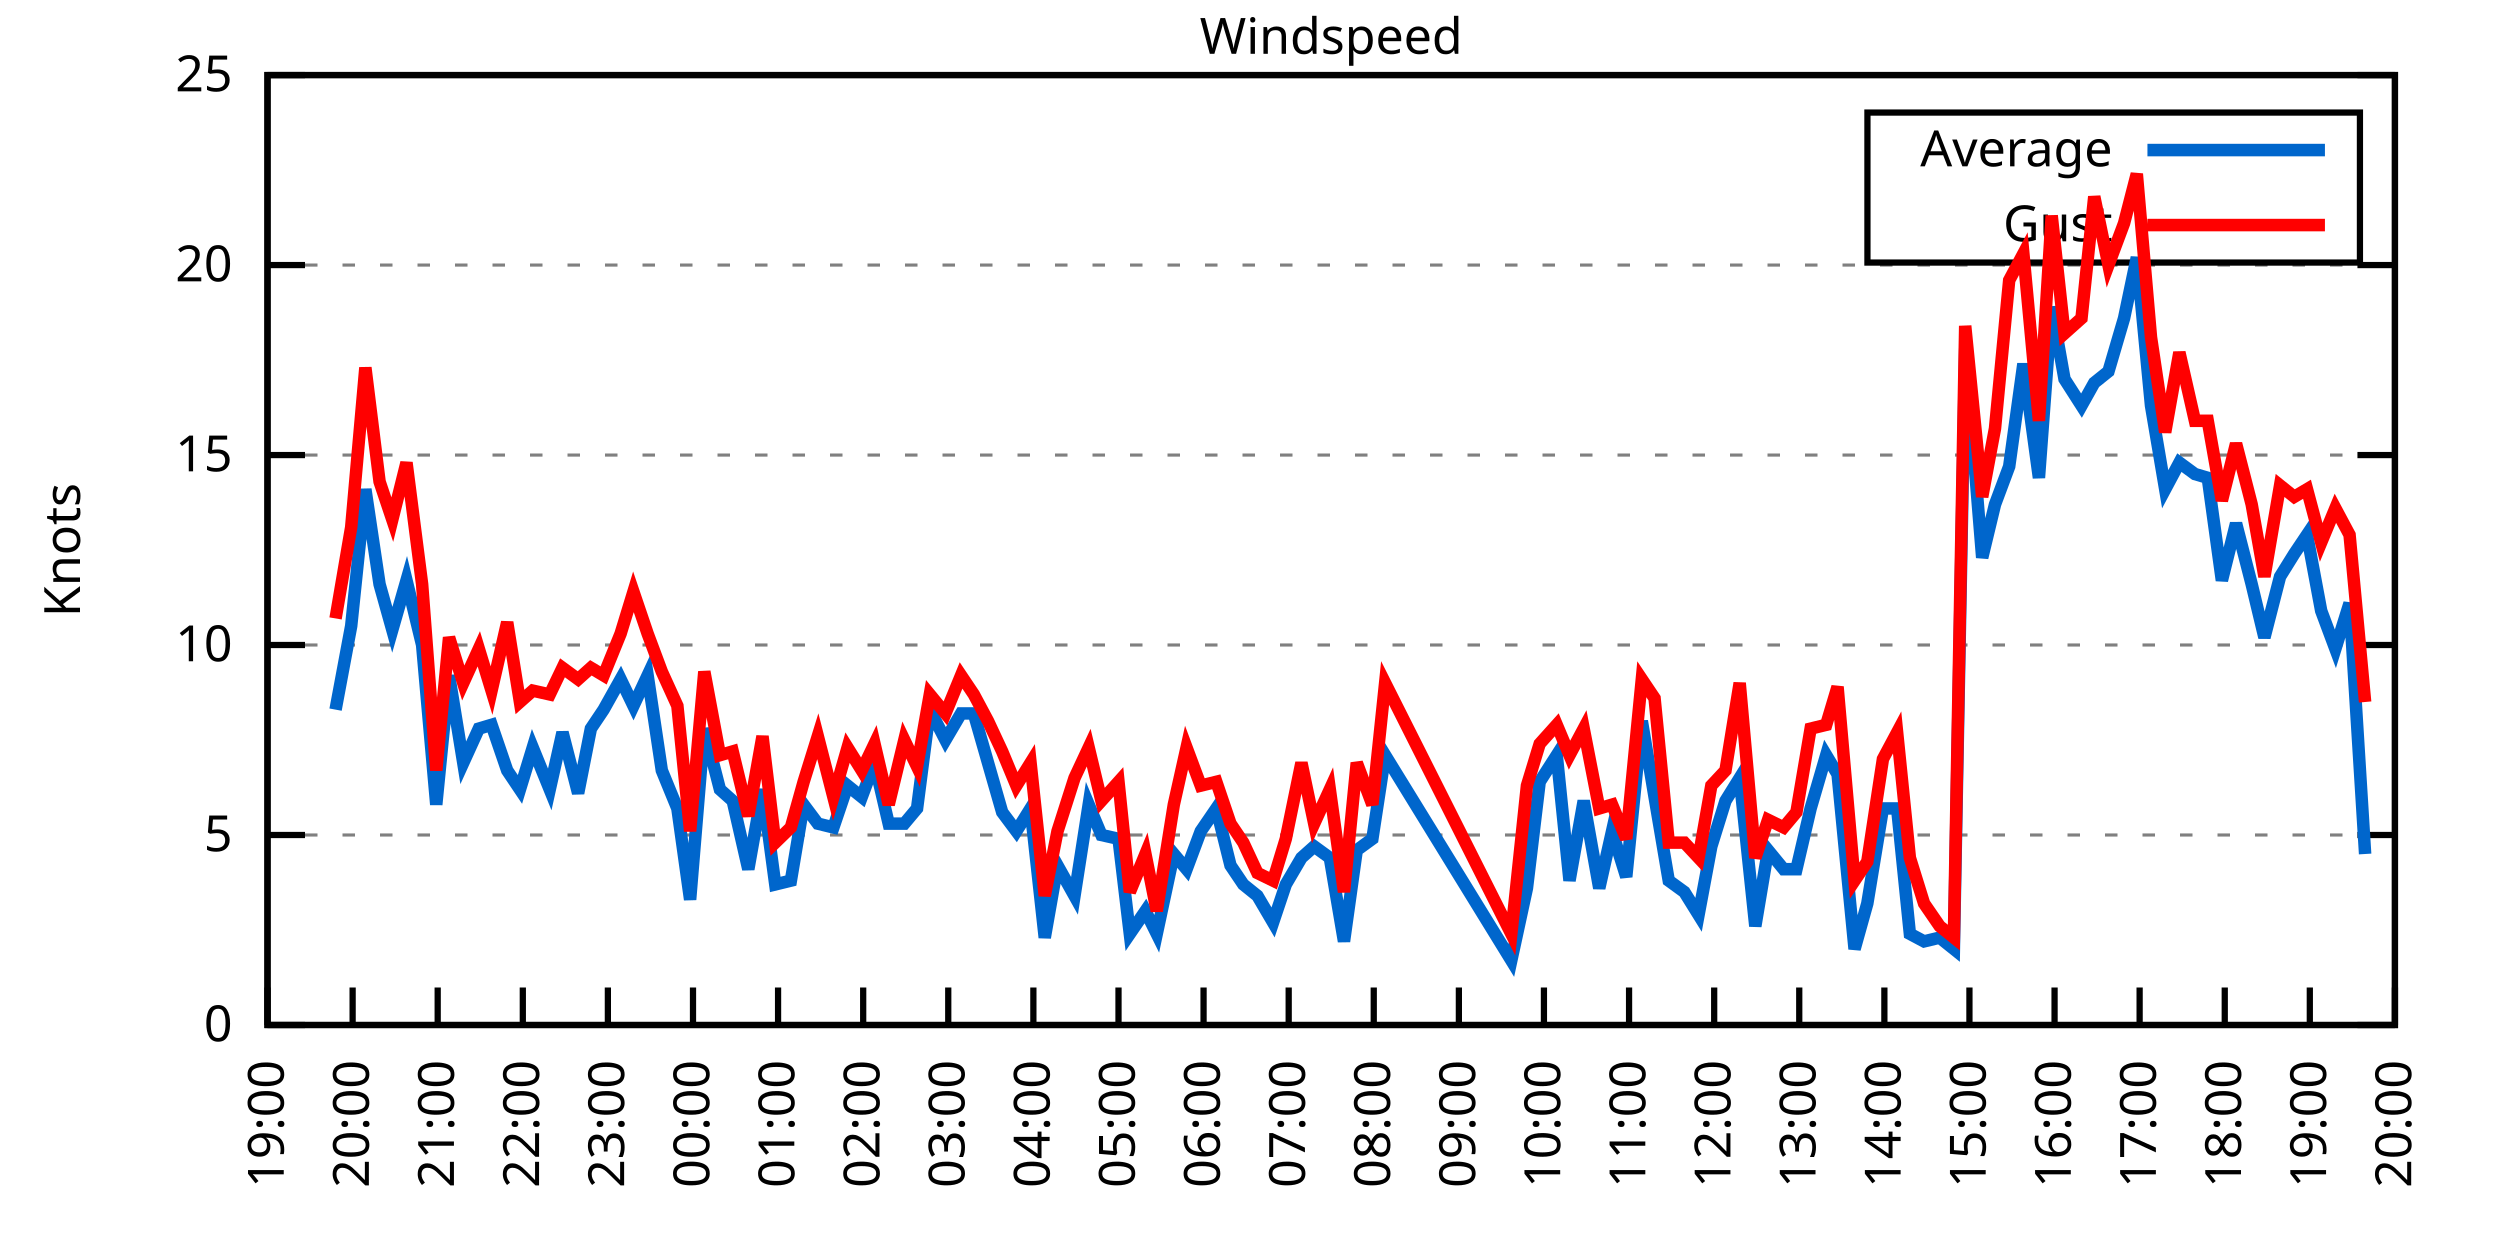
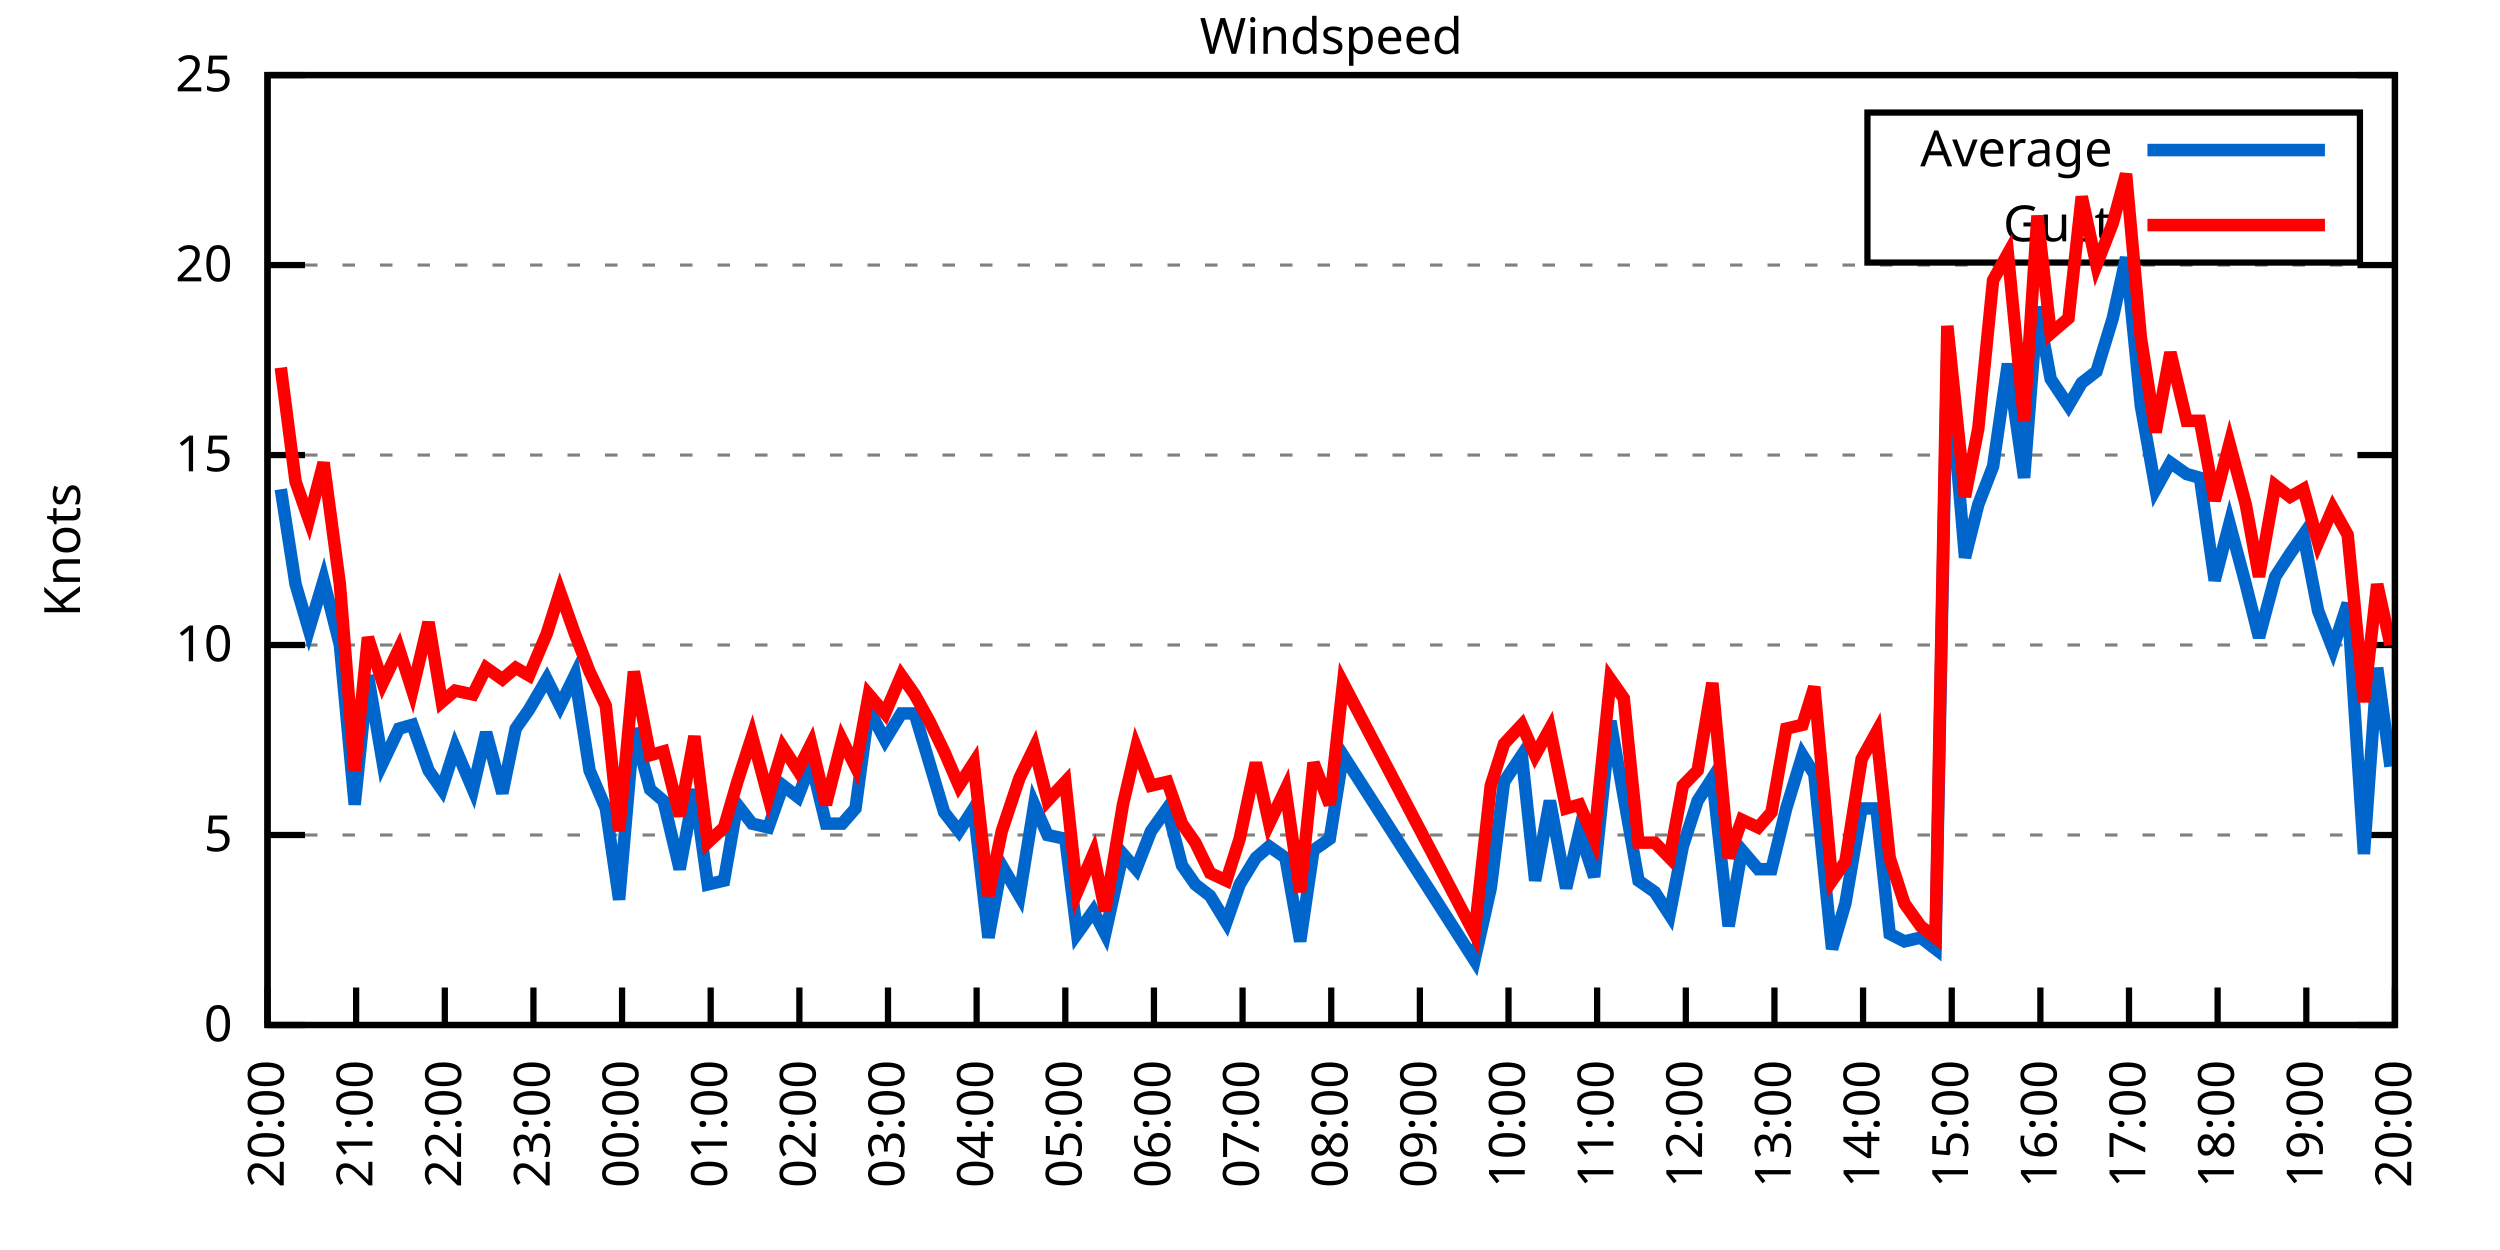
<svg xmlns="http://www.w3.org/2000/svg" xmlns:xlink="http://www.w3.org/1999/xlink" width="400" height="200" viewBox="0 0 400 200">
  <g id="gnuplot_canvas">
    <rect x="0" y="0" width="400" height="200" fill="none" />
    <defs>
      <circle id="gpDot" r="0.5" stroke-width="0.5" stroke="currentColor" />
      <path id="gpPt0" stroke-width="0.333" stroke="currentColor" d="M-1,0 h2 M0,-1 v2" />
      <path id="gpPt1" stroke-width="0.333" stroke="currentColor" d="M-1,-1 L1,1 M1,-1 L-1,1" />
      <path id="gpPt2" stroke-width="0.333" stroke="currentColor" d="M-1,0 L1,0 M0,-1 L0,1 M-1,-1 L1,1 M-1,1 L1,-1" />
      <rect id="gpPt3" stroke-width="0.333" stroke="currentColor" x="-1" y="-1" width="2" height="2" />
      <rect id="gpPt4" stroke-width="0.333" stroke="currentColor" fill="currentColor" x="-1" y="-1" width="2" height="2" />
      <circle id="gpPt5" stroke-width="0.333" stroke="currentColor" cx="0" cy="0" r="1" />
      <use xlink:href="#gpPt5" id="gpPt6" fill="currentColor" stroke="none" />
      <path id="gpPt7" stroke-width="0.333" stroke="currentColor" d="M0,-1.33 L-1.33,0.67 L1.33,0.67 z" />
      <use xlink:href="#gpPt7" id="gpPt8" fill="currentColor" stroke="none" />
      <use xlink:href="#gpPt7" id="gpPt9" stroke="currentColor" transform="rotate(180)" />
      <use xlink:href="#gpPt9" id="gpPt10" fill="currentColor" stroke="none" />
      <use xlink:href="#gpPt3" id="gpPt11" stroke="currentColor" transform="rotate(45)" />
      <use xlink:href="#gpPt11" id="gpPt12" fill="currentColor" stroke="none" />
      <path id="gpPt13" stroke-width="0.333" stroke="currentColor" d="M0,1.330 L1.265,0.411 L0.782,-1.067 L-0.782,-1.076 L-1.265,0.411 z" />
      <use xlink:href="#gpPt13" id="gpPt14" fill="currentColor" stroke="none" />
      <filter id="textbox" filterUnits="objectBoundingBox" x="0" y="0" height="1" width="1">
        <feFlood flood-color="white" flood-opacity="1" result="bgnd" />
        <feComposite in="SourceGraphic" in2="bgnd" operator="atop" />
      </filter>
      <filter id="greybox" filterUnits="objectBoundingBox" x="0" y="0" height="1" width="1">
        <feFlood flood-color="lightgrey" flood-opacity="1" result="grey" />
        <feComposite in="SourceGraphic" in2="grey" operator="atop" />
      </filter>
    </defs>
    <g fill="none" color="white" stroke="currentColor" stroke-width="1.00" stroke-linecap="butt" stroke-linejoin="miter">
</g>
    <g fill="none" color="black" stroke="currentColor" stroke-width="1.00" stroke-linecap="butt" stroke-linejoin="miter">
      <g stroke="none" shape-rendering="crispEdges">
        <polygon fill="rgb(255, 255, 255)" points="42.80,164.00 383.18,164.00 383.18,12.02 42.80,12.02 " />
      </g>
    </g>
    <g fill="none" color="black" stroke="currentColor" stroke-width="1.00" stroke-linecap="butt" stroke-linejoin="miter">
</g>
    <g fill="none" color="black" stroke="black" stroke-width="0.50" stroke-linecap="butt" stroke-linejoin="miter">
</g>
    <g fill="none" color="gray" stroke="currentColor" stroke-width="0.50" stroke-linecap="butt" stroke-linejoin="miter">
      <path stroke="gray" stroke-dasharray="2,4" class="gridline" d="M42.80,164.00 L383.19,164.00  " />
    </g>
    <g fill="none" color="gray" stroke="gray" stroke-width="1.00" stroke-linecap="butt" stroke-linejoin="miter">
</g>
    <g fill="none" color="black" stroke="currentColor" stroke-width="1.00" stroke-linecap="butt" stroke-linejoin="miter">
      <path stroke="black" d="M42.80,164.00 L48.80,164.00 M383.19,164.00 L377.19,164.00  " />
      <g transform="translate(37.20,166.60)" stroke="none" fill="black" font-family="Sans" font-size="8.00" text-anchor="end">
        <text>
          <tspan font-family="Sans"> 0</tspan>
        </text>
      </g>
    </g>
    <g fill="none" color="black" stroke="currentColor" stroke-width="1.00" stroke-linecap="butt" stroke-linejoin="miter">
</g>
    <g fill="none" color="black" stroke="black" stroke-width="0.50" stroke-linecap="butt" stroke-linejoin="miter">
</g>
    <g fill="none" color="gray" stroke="currentColor" stroke-width="0.50" stroke-linecap="butt" stroke-linejoin="miter">
      <path stroke="gray" stroke-dasharray="2,4" class="gridline" d="M42.80,133.60 L383.19,133.60  " />
    </g>
    <g fill="none" color="gray" stroke="gray" stroke-width="1.00" stroke-linecap="butt" stroke-linejoin="miter">
</g>
    <g fill="none" color="black" stroke="currentColor" stroke-width="1.00" stroke-linecap="butt" stroke-linejoin="miter">
      <path stroke="black" d="M42.80,133.60 L48.80,133.60 M383.19,133.60 L377.19,133.60  " />
      <g transform="translate(37.20,136.20)" stroke="none" fill="black" font-family="Sans" font-size="8.00" text-anchor="end">
        <text>
          <tspan font-family="Sans"> 5</tspan>
        </text>
      </g>
    </g>
    <g fill="none" color="black" stroke="currentColor" stroke-width="1.00" stroke-linecap="butt" stroke-linejoin="miter">
</g>
    <g fill="none" color="black" stroke="black" stroke-width="0.50" stroke-linecap="butt" stroke-linejoin="miter">
</g>
    <g fill="none" color="gray" stroke="currentColor" stroke-width="0.50" stroke-linecap="butt" stroke-linejoin="miter">
      <path stroke="gray" stroke-dasharray="2,4" class="gridline" d="M42.80,103.20 L383.19,103.20  " />
    </g>
    <g fill="none" color="gray" stroke="gray" stroke-width="1.00" stroke-linecap="butt" stroke-linejoin="miter">
</g>
    <g fill="none" color="black" stroke="currentColor" stroke-width="1.00" stroke-linecap="butt" stroke-linejoin="miter">
      <path stroke="black" d="M42.80,103.20 L48.80,103.20 M383.19,103.20 L377.19,103.20  " />
      <g transform="translate(37.20,105.80)" stroke="none" fill="black" font-family="Sans" font-size="8.00" text-anchor="end">
        <text>
          <tspan font-family="Sans"> 10</tspan>
        </text>
      </g>
    </g>
    <g fill="none" color="black" stroke="currentColor" stroke-width="1.00" stroke-linecap="butt" stroke-linejoin="miter">
</g>
    <g fill="none" color="black" stroke="black" stroke-width="0.50" stroke-linecap="butt" stroke-linejoin="miter">
</g>
    <g fill="none" color="gray" stroke="currentColor" stroke-width="0.50" stroke-linecap="butt" stroke-linejoin="miter">
      <path stroke="gray" stroke-dasharray="2,4" class="gridline" d="M42.80,72.81 L383.19,72.81  " />
    </g>
    <g fill="none" color="gray" stroke="gray" stroke-width="1.00" stroke-linecap="butt" stroke-linejoin="miter">
</g>
    <g fill="none" color="black" stroke="currentColor" stroke-width="1.00" stroke-linecap="butt" stroke-linejoin="miter">
      <path stroke="black" d="M42.80,72.81 L48.80,72.81 M383.19,72.81 L377.19,72.81  " />
      <g transform="translate(37.20,75.41)" stroke="none" fill="black" font-family="Sans" font-size="8.00" text-anchor="end">
        <text>
          <tspan font-family="Sans"> 15</tspan>
        </text>
      </g>
    </g>
    <g fill="none" color="black" stroke="currentColor" stroke-width="1.00" stroke-linecap="butt" stroke-linejoin="miter">
</g>
    <g fill="none" color="black" stroke="black" stroke-width="0.50" stroke-linecap="butt" stroke-linejoin="miter">
</g>
    <g fill="none" color="gray" stroke="currentColor" stroke-width="0.50" stroke-linecap="butt" stroke-linejoin="miter">
      <path stroke="gray" stroke-dasharray="2,4" class="gridline" d="M42.80,42.41 L383.19,42.41  " />
    </g>
    <g fill="none" color="gray" stroke="gray" stroke-width="1.00" stroke-linecap="butt" stroke-linejoin="miter">
</g>
    <g fill="none" color="black" stroke="currentColor" stroke-width="1.00" stroke-linecap="butt" stroke-linejoin="miter">
      <path stroke="black" d="M42.80,42.41 L48.80,42.41 M383.19,42.41 L377.19,42.41  " />
      <g transform="translate(37.20,45.01)" stroke="none" fill="black" font-family="Sans" font-size="8.00" text-anchor="end">
        <text>
          <tspan font-family="Sans"> 20</tspan>
        </text>
      </g>
    </g>
    <g fill="none" color="black" stroke="currentColor" stroke-width="1.00" stroke-linecap="butt" stroke-linejoin="miter">
</g>
    <g fill="none" color="black" stroke="black" stroke-width="0.50" stroke-linecap="butt" stroke-linejoin="miter">
</g>
    <g fill="none" color="gray" stroke="currentColor" stroke-width="0.50" stroke-linecap="butt" stroke-linejoin="miter">
      <path stroke="gray" stroke-dasharray="2,4" class="gridline" d="M42.80,12.01 L383.19,12.01  " />
    </g>
    <g fill="none" color="gray" stroke="gray" stroke-width="1.00" stroke-linecap="butt" stroke-linejoin="miter">
</g>
    <g fill="none" color="black" stroke="currentColor" stroke-width="1.00" stroke-linecap="butt" stroke-linejoin="miter">
      <path stroke="black" d="M42.80,12.01 L48.80,12.01 M383.19,12.01 L377.19,12.01  " />
      <g transform="translate(37.20,14.61)" stroke="none" fill="black" font-family="Sans" font-size="8.00" text-anchor="end">
        <text>
          <tspan font-family="Sans"> 25</tspan>
        </text>
      </g>
    </g>
    <g fill="none" color="black" stroke="currentColor" stroke-width="1.00" stroke-linecap="butt" stroke-linejoin="miter">
      <path stroke="black" d="M42.80,164.00 L42.80,158.00  " />
      <g transform="translate(45.40,169.60) rotate(270.00)" stroke="none" fill="black" font-family="Sans" font-size="8.00" text-anchor="end">
        <text>
-           <tspan font-family="Sans">19:00</tspan>
-         </text>
-       </g>
-     </g>
-     <g fill="none" color="black" stroke="currentColor" stroke-width="1.00" stroke-linecap="butt" stroke-linejoin="miter">
-       <path stroke="black" d="M56.42,164.00 L56.42,158.00  " />
-       <g transform="translate(59.02,169.60) rotate(270.00)" stroke="none" fill="black" font-family="Sans" font-size="8.00" text-anchor="end">
-         <text>
          <tspan font-family="Sans">20:00</tspan>
        </text>
      </g>
    </g>
    <g fill="none" color="black" stroke="currentColor" stroke-width="1.00" stroke-linecap="butt" stroke-linejoin="miter">
-       <path stroke="black" d="M70.03,164.00 L70.03,158.00  " />
-       <g transform="translate(72.63,169.60) rotate(270.00)" stroke="none" fill="black" font-family="Sans" font-size="8.00" text-anchor="end">
+       <path stroke="black" d="M56.98,164.00 L56.98,158.00  " />
+       <g transform="translate(59.58,169.60) rotate(270.00)" stroke="none" fill="black" font-family="Sans" font-size="8.00" text-anchor="end">
        <text>
          <tspan font-family="Sans">21:00</tspan>
        </text>
      </g>
    </g>
    <g fill="none" color="black" stroke="currentColor" stroke-width="1.00" stroke-linecap="butt" stroke-linejoin="miter">
-       <path stroke="black" d="M83.65,164.00 L83.65,158.00  " />
-       <g transform="translate(86.25,169.60) rotate(270.00)" stroke="none" fill="black" font-family="Sans" font-size="8.00" text-anchor="end">
+       <path stroke="black" d="M71.17,164.00 L71.17,158.00  " />
+       <g transform="translate(73.77,169.60) rotate(270.00)" stroke="none" fill="black" font-family="Sans" font-size="8.00" text-anchor="end">
        <text>
          <tspan font-family="Sans">22:00</tspan>
        </text>
      </g>
    </g>
    <g fill="none" color="black" stroke="currentColor" stroke-width="1.00" stroke-linecap="butt" stroke-linejoin="miter">
-       <path stroke="black" d="M97.26,164.00 L97.26,158.00  " />
-       <g transform="translate(99.86,169.60) rotate(270.00)" stroke="none" fill="black" font-family="Sans" font-size="8.00" text-anchor="end">
+       <path stroke="black" d="M85.35,164.00 L85.35,158.00  " />
+       <g transform="translate(87.95,169.60) rotate(270.00)" stroke="none" fill="black" font-family="Sans" font-size="8.00" text-anchor="end">
        <text>
          <tspan font-family="Sans">23:00</tspan>
        </text>
      </g>
    </g>
    <g fill="none" color="black" stroke="currentColor" stroke-width="1.00" stroke-linecap="butt" stroke-linejoin="miter">
-       <path stroke="black" d="M110.88,164.00 L110.88,158.00  " />
-       <g transform="translate(113.48,169.60) rotate(270.00)" stroke="none" fill="black" font-family="Sans" font-size="8.00" text-anchor="end">
+       <path stroke="black" d="M99.53,164.00 L99.53,158.00  " />
+       <g transform="translate(102.13,169.60) rotate(270.00)" stroke="none" fill="black" font-family="Sans" font-size="8.00" text-anchor="end">
        <text>
          <tspan font-family="Sans">00:00</tspan>
        </text>
      </g>
    </g>
    <g fill="none" color="black" stroke="currentColor" stroke-width="1.00" stroke-linecap="butt" stroke-linejoin="miter">
-       <path stroke="black" d="M124.49,164.00 L124.49,158.00  " />
-       <g transform="translate(127.09,169.60) rotate(270.00)" stroke="none" fill="black" font-family="Sans" font-size="8.00" text-anchor="end">
+       <path stroke="black" d="M113.71,164.00 L113.71,158.00  " />
+       <g transform="translate(116.31,169.60) rotate(270.00)" stroke="none" fill="black" font-family="Sans" font-size="8.00" text-anchor="end">
        <text>
          <tspan font-family="Sans">01:00</tspan>
        </text>
      </g>
    </g>
    <g fill="none" color="black" stroke="currentColor" stroke-width="1.00" stroke-linecap="butt" stroke-linejoin="miter">
-       <path stroke="black" d="M138.11,164.00 L138.11,158.00  " />
-       <g transform="translate(140.71,169.60) rotate(270.00)" stroke="none" fill="black" font-family="Sans" font-size="8.00" text-anchor="end">
+       <path stroke="black" d="M127.90,164.00 L127.90,158.00  " />
+       <g transform="translate(130.50,169.60) rotate(270.00)" stroke="none" fill="black" font-family="Sans" font-size="8.00" text-anchor="end">
        <text>
          <tspan font-family="Sans">02:00</tspan>
        </text>
      </g>
    </g>
    <g fill="none" color="black" stroke="currentColor" stroke-width="1.00" stroke-linecap="butt" stroke-linejoin="miter">
-       <path stroke="black" d="M151.72,164.00 L151.72,158.00  " />
-       <g transform="translate(154.32,169.60) rotate(270.00)" stroke="none" fill="black" font-family="Sans" font-size="8.00" text-anchor="end">
+       <path stroke="black" d="M142.08,164.00 L142.08,158.00  " />
+       <g transform="translate(144.68,169.60) rotate(270.00)" stroke="none" fill="black" font-family="Sans" font-size="8.00" text-anchor="end">
        <text>
          <tspan font-family="Sans">03:00</tspan>
        </text>
      </g>
    </g>
    <g fill="none" color="black" stroke="currentColor" stroke-width="1.00" stroke-linecap="butt" stroke-linejoin="miter">
-       <path stroke="black" d="M165.34,164.00 L165.34,158.00  " />
-       <g transform="translate(167.94,169.60) rotate(270.00)" stroke="none" fill="black" font-family="Sans" font-size="8.00" text-anchor="end">
+       <path stroke="black" d="M156.26,164.00 L156.26,158.00  " />
+       <g transform="translate(158.86,169.60) rotate(270.00)" stroke="none" fill="black" font-family="Sans" font-size="8.00" text-anchor="end">
        <text>
          <tspan font-family="Sans">04:00</tspan>
        </text>
      </g>
    </g>
    <g fill="none" color="black" stroke="currentColor" stroke-width="1.00" stroke-linecap="butt" stroke-linejoin="miter">
-       <path stroke="black" d="M178.96,164.00 L178.96,158.00  " />
-       <g transform="translate(181.56,169.60) rotate(270.00)" stroke="none" fill="black" font-family="Sans" font-size="8.00" text-anchor="end">
+       <path stroke="black" d="M170.45,164.00 L170.45,158.00  " />
+       <g transform="translate(173.05,169.60) rotate(270.00)" stroke="none" fill="black" font-family="Sans" font-size="8.00" text-anchor="end">
        <text>
          <tspan font-family="Sans">05:00</tspan>
        </text>
      </g>
    </g>
    <g fill="none" color="black" stroke="currentColor" stroke-width="1.00" stroke-linecap="butt" stroke-linejoin="miter">
-       <path stroke="black" d="M192.57,164.00 L192.57,158.00  " />
-       <g transform="translate(195.17,169.60) rotate(270.00)" stroke="none" fill="black" font-family="Sans" font-size="8.00" text-anchor="end">
+       <path stroke="black" d="M184.63,164.00 L184.63,158.00  " />
+       <g transform="translate(187.23,169.60) rotate(270.00)" stroke="none" fill="black" font-family="Sans" font-size="8.00" text-anchor="end">
        <text>
          <tspan font-family="Sans">06:00</tspan>
        </text>
      </g>
    </g>
    <g fill="none" color="black" stroke="currentColor" stroke-width="1.00" stroke-linecap="butt" stroke-linejoin="miter">
-       <path stroke="black" d="M206.19,164.00 L206.19,158.00  " />
-       <g transform="translate(208.79,169.60) rotate(270.00)" stroke="none" fill="black" font-family="Sans" font-size="8.00" text-anchor="end">
+       <path stroke="black" d="M198.81,164.00 L198.81,158.00  " />
+       <g transform="translate(201.41,169.60) rotate(270.00)" stroke="none" fill="black" font-family="Sans" font-size="8.00" text-anchor="end">
        <text>
          <tspan font-family="Sans">07:00</tspan>
        </text>
      </g>
    </g>
    <g fill="none" color="black" stroke="currentColor" stroke-width="1.00" stroke-linecap="butt" stroke-linejoin="miter">
-       <path stroke="black" d="M219.80,164.00 L219.80,158.00  " />
-       <g transform="translate(222.40,169.60) rotate(270.00)" stroke="none" fill="black" font-family="Sans" font-size="8.00" text-anchor="end">
+       <path stroke="black" d="M213.00,164.00 L213.00,158.00  " />
+       <g transform="translate(215.60,169.60) rotate(270.00)" stroke="none" fill="black" font-family="Sans" font-size="8.00" text-anchor="end">
        <text>
          <tspan font-family="Sans">08:00</tspan>
        </text>
      </g>
    </g>
    <g fill="none" color="black" stroke="currentColor" stroke-width="1.00" stroke-linecap="butt" stroke-linejoin="miter">
-       <path stroke="black" d="M233.42,164.00 L233.42,158.00  " />
-       <g transform="translate(236.02,169.60) rotate(270.00)" stroke="none" fill="black" font-family="Sans" font-size="8.00" text-anchor="end">
+       <path stroke="black" d="M227.18,164.00 L227.18,158.00  " />
+       <g transform="translate(229.78,169.60) rotate(270.00)" stroke="none" fill="black" font-family="Sans" font-size="8.00" text-anchor="end">
        <text>
          <tspan font-family="Sans">09:00</tspan>
        </text>
      </g>
    </g>
    <g fill="none" color="black" stroke="currentColor" stroke-width="1.00" stroke-linecap="butt" stroke-linejoin="miter">
-       <path stroke="black" d="M247.03,164.00 L247.03,158.00  " />
-       <g transform="translate(249.63,169.60) rotate(270.00)" stroke="none" fill="black" font-family="Sans" font-size="8.00" text-anchor="end">
+       <path stroke="black" d="M241.36,164.00 L241.36,158.00  " />
+       <g transform="translate(243.96,169.60) rotate(270.00)" stroke="none" fill="black" font-family="Sans" font-size="8.00" text-anchor="end">
        <text>
          <tspan font-family="Sans">10:00</tspan>
        </text>
      </g>
    </g>
    <g fill="none" color="black" stroke="currentColor" stroke-width="1.00" stroke-linecap="butt" stroke-linejoin="miter">
-       <path stroke="black" d="M260.65,164.00 L260.65,158.00  " />
-       <g transform="translate(263.25,169.60) rotate(270.00)" stroke="none" fill="black" font-family="Sans" font-size="8.00" text-anchor="end">
+       <path stroke="black" d="M255.54,164.00 L255.54,158.00  " />
+       <g transform="translate(258.14,169.60) rotate(270.00)" stroke="none" fill="black" font-family="Sans" font-size="8.00" text-anchor="end">
        <text>
          <tspan font-family="Sans">11:00</tspan>
        </text>
      </g>
    </g>
    <g fill="none" color="black" stroke="currentColor" stroke-width="1.00" stroke-linecap="butt" stroke-linejoin="miter">
-       <path stroke="black" d="M274.27,164.00 L274.27,158.00  " />
-       <g transform="translate(276.87,169.60) rotate(270.00)" stroke="none" fill="black" font-family="Sans" font-size="8.00" text-anchor="end">
+       <path stroke="black" d="M269.73,164.00 L269.73,158.00  " />
+       <g transform="translate(272.33,169.60) rotate(270.00)" stroke="none" fill="black" font-family="Sans" font-size="8.00" text-anchor="end">
        <text>
          <tspan font-family="Sans">12:00</tspan>
        </text>
      </g>
    </g>
    <g fill="none" color="black" stroke="currentColor" stroke-width="1.00" stroke-linecap="butt" stroke-linejoin="miter">
-       <path stroke="black" d="M287.88,164.00 L287.88,158.00  " />
-       <g transform="translate(290.48,169.60) rotate(270.00)" stroke="none" fill="black" font-family="Sans" font-size="8.00" text-anchor="end">
+       <path stroke="black" d="M283.91,164.00 L283.91,158.00  " />
+       <g transform="translate(286.51,169.60) rotate(270.00)" stroke="none" fill="black" font-family="Sans" font-size="8.00" text-anchor="end">
        <text>
          <tspan font-family="Sans">13:00</tspan>
        </text>
      </g>
    </g>
    <g fill="none" color="black" stroke="currentColor" stroke-width="1.00" stroke-linecap="butt" stroke-linejoin="miter">
-       <path stroke="black" d="M301.50,164.00 L301.50,158.00  " />
-       <g transform="translate(304.10,169.60) rotate(270.00)" stroke="none" fill="black" font-family="Sans" font-size="8.00" text-anchor="end">
+       <path stroke="black" d="M298.09,164.00 L298.09,158.00  " />
+       <g transform="translate(300.69,169.60) rotate(270.00)" stroke="none" fill="black" font-family="Sans" font-size="8.00" text-anchor="end">
        <text>
          <tspan font-family="Sans">14:00</tspan>
        </text>
      </g>
    </g>
    <g fill="none" color="black" stroke="currentColor" stroke-width="1.00" stroke-linecap="butt" stroke-linejoin="miter">
-       <path stroke="black" d="M315.11,164.00 L315.11,158.00  " />
-       <g transform="translate(317.71,169.60) rotate(270.00)" stroke="none" fill="black" font-family="Sans" font-size="8.00" text-anchor="end">
+       <path stroke="black" d="M312.28,164.00 L312.28,158.00  " />
+       <g transform="translate(314.88,169.60) rotate(270.00)" stroke="none" fill="black" font-family="Sans" font-size="8.00" text-anchor="end">
        <text>
          <tspan font-family="Sans">15:00</tspan>
        </text>
      </g>
    </g>
    <g fill="none" color="black" stroke="currentColor" stroke-width="1.00" stroke-linecap="butt" stroke-linejoin="miter">
-       <path stroke="black" d="M328.73,164.00 L328.73,158.00  " />
-       <g transform="translate(331.33,169.60) rotate(270.00)" stroke="none" fill="black" font-family="Sans" font-size="8.00" text-anchor="end">
+       <path stroke="black" d="M326.46,164.00 L326.46,158.00  " />
+       <g transform="translate(329.06,169.60) rotate(270.00)" stroke="none" fill="black" font-family="Sans" font-size="8.00" text-anchor="end">
        <text>
          <tspan font-family="Sans">16:00</tspan>
        </text>
      </g>
    </g>
    <g fill="none" color="black" stroke="currentColor" stroke-width="1.00" stroke-linecap="butt" stroke-linejoin="miter">
-       <path stroke="black" d="M342.34,164.00 L342.34,158.00  " />
-       <g transform="translate(344.94,169.60) rotate(270.00)" stroke="none" fill="black" font-family="Sans" font-size="8.00" text-anchor="end">
+       <path stroke="black" d="M340.64,164.00 L340.64,158.00  " />
+       <g transform="translate(343.24,169.60) rotate(270.00)" stroke="none" fill="black" font-family="Sans" font-size="8.00" text-anchor="end">
        <text>
          <tspan font-family="Sans">17:00</tspan>
        </text>
      </g>
    </g>
    <g fill="none" color="black" stroke="currentColor" stroke-width="1.00" stroke-linecap="butt" stroke-linejoin="miter">
-       <path stroke="black" d="M355.96,164.00 L355.96,158.00  " />
-       <g transform="translate(358.56,169.60) rotate(270.00)" stroke="none" fill="black" font-family="Sans" font-size="8.00" text-anchor="end">
+       <path stroke="black" d="M354.82,164.00 L354.82,158.00  " />
+       <g transform="translate(357.42,169.60) rotate(270.00)" stroke="none" fill="black" font-family="Sans" font-size="8.00" text-anchor="end">
        <text>
          <tspan font-family="Sans">18:00</tspan>
        </text>
      </g>
    </g>
    <g fill="none" color="black" stroke="currentColor" stroke-width="1.00" stroke-linecap="butt" stroke-linejoin="miter">
-       <path stroke="black" d="M369.57,164.00 L369.57,158.00  " />
-       <g transform="translate(372.17,169.60) rotate(270.00)" stroke="none" fill="black" font-family="Sans" font-size="8.00" text-anchor="end">
+       <path stroke="black" d="M369.01,164.00 L369.01,158.00  " />
+       <g transform="translate(371.61,169.60) rotate(270.00)" stroke="none" fill="black" font-family="Sans" font-size="8.00" text-anchor="end">
        <text>
          <tspan font-family="Sans">19:00</tspan>
        </text>
      </g>
    </g>
    <g fill="none" color="black" stroke="currentColor" stroke-width="1.00" stroke-linecap="butt" stroke-linejoin="miter">
      <path stroke="black" d="M383.19,164.00 L383.19,158.00  " />
      <g transform="translate(385.79,169.60) rotate(270.00)" stroke="none" fill="black" font-family="Sans" font-size="8.00" text-anchor="end">
        <text>
          <tspan font-family="Sans">20:00</tspan>
        </text>
      </g>
    </g>
    <g fill="none" color="black" stroke="currentColor" stroke-width="1.00" stroke-linecap="butt" stroke-linejoin="miter">
</g>
    <g fill="none" color="black" stroke="currentColor" stroke-width="1.00" stroke-linecap="butt" stroke-linejoin="miter">
      <path stroke="black" d="M42.80,12.01 L42.80,164.00 L383.19,164.00 L383.19,12.01 L42.80,12.01 Z  " />
    </g>
    <g fill="none" color="black" stroke="currentColor" stroke-width="1.00" stroke-linecap="butt" stroke-linejoin="miter">
</g>
    <g fill="none" color="black" stroke="currentColor" stroke-width="1.00" stroke-linecap="butt" stroke-linejoin="miter">
      <path stroke="black" d="M298.79,42.01 L298.79,18.01 L377.59,18.01 L377.59,42.01 L298.79,42.01 Z  " />
    </g>
    <g id="Windspeed_plot_1">
      <g fill="none" color="white" stroke="black" stroke-width="2.00" stroke-linecap="butt" stroke-linejoin="miter">
</g>
      <g fill="none" color="black" stroke="currentColor" stroke-width="2.00" stroke-linecap="butt" stroke-linejoin="miter">
        <g transform="translate(337.99,26.61)" stroke="none" fill="black" font-family="Sans" font-size="8.00" text-anchor="end">
          <text>
            <tspan font-family="Sans">Average</tspan>
          </text>
        </g>
      </g>
      <g fill="none" color="black" stroke="currentColor" stroke-width="2.00" stroke-linecap="butt" stroke-linejoin="miter">
-         <path stroke="rgb(  0, 102, 204)" d="M343.59,24.01 L371.99,24.01 M53.69,113.54 L56.19,100.16 L58.46,78.28 L60.73,93.48 L62.77,100.77 L65.04,92.87   L67.54,103.20 L69.80,128.74 L71.85,108.07 L74.12,122.05 L76.61,116.58 L78.65,115.97 L81.15,123.27 L83.19,126.31   L85.24,119.62 L87.96,126.31 L90.00,117.19 L92.50,126.91 L94.54,116.58 L96.58,113.54 L99.30,108.68 L101.35,112.93   L103.62,108.07 L105.89,123.27 L108.38,129.35 L110.42,143.94 L112.69,116.58 L115.19,126.31 L117.23,128.13 L119.73,139.07   L122.00,126.31 L124.04,141.51 L126.54,140.90 L128.58,128.74 L130.85,131.78 L133.34,132.39 L135.61,125.70 L137.88,127.52   L139.92,122.05 L142.19,131.78 L144.69,131.78 L146.73,129.35 L148.77,113.54 L151.27,118.40 L153.77,114.15 L155.81,114.15   L158.08,122.05 L160.35,129.95 L162.62,132.99 L164.89,129.35 L167.16,150.02 L169.20,138.47 L171.92,143.33 L174.19,128.74   L176.23,133.60 L178.96,134.21 L180.77,149.41 L183.27,145.76 L185.08,149.41 L187.81,136.64 L189.85,139.07 L192.12,132.99   L194.61,129.35 L196.88,138.47 L198.93,141.51 L201.19,143.33 L203.69,147.59 L205.73,141.51 L208.23,137.25 L210.27,135.43   L212.77,137.25 L215.04,150.62 L217.08,136.03 L219.58,134.21 L221.62,120.83 L241.81,153.66 L244.31,142.11 L246.35,125.09   L249.08,120.83 L251.12,140.90 L253.39,128.13 L255.88,142.11 L257.93,132.99 L260.20,140.29 L262.69,115.36 L264.73,127.52   L267.00,140.90 L269.50,142.72 L271.77,146.37 L273.81,135.43 L276.08,128.13 L278.35,124.48 L280.85,148.19 L282.89,136.03   L285.38,139.07 L287.43,139.07 L289.70,129.35 L292.19,120.83 L294.01,123.87 L296.73,151.84 L298.77,144.55 L301.27,129.35   L303.54,129.35 L305.58,149.41 L307.85,150.62 L310.35,150.02 L312.62,151.84 L314.43,55.78 L317.15,89.22 L319.20,80.71   L321.47,74.63 L323.74,58.21 L326.23,76.45 L328.27,49.10 L330.32,60.65 L333.04,64.90 L335.08,61.25 L337.35,59.43   L339.85,50.92 L341.89,41.19 L344.16,64.90 L346.43,78.28 L348.70,74.02 L351.19,75.85 L353.24,76.45 L355.50,92.87   L357.77,83.75 L360.27,93.48 L362.31,101.99 L364.81,92.26 L367.08,88.61 L369.12,85.57 L371.39,97.73 L373.66,103.81   L375.93,96.52 L378.42,136.64  " />
+         <path stroke="rgb(  0, 102, 204)" d="M343.59,24.01 L371.99,24.01 M44.93,78.28 L47.29,93.48 L49.42,100.77 L51.78,92.87 L54.38,103.20 L56.75,128.74   L58.87,108.07 L61.24,122.05 L63.84,116.58 L65.97,115.97 L68.57,123.27 L70.69,126.31 L72.82,119.62 L75.66,126.31   L77.78,117.19 L80.38,126.91 L82.51,116.58 L84.64,113.54 L87.48,108.68 L89.60,112.93 L91.97,108.07 L94.33,123.27   L96.93,129.35 L99.06,143.94 L101.42,116.58 L104.02,126.31 L106.15,128.13 L108.75,139.07 L111.11,126.31 L113.24,141.51   L115.84,140.90 L117.97,128.74 L120.33,131.78 L122.93,132.39 L125.30,125.70 L127.66,127.52 L129.79,122.05 L132.15,131.78   L134.75,131.78 L136.88,129.35 L139.01,113.54 L141.61,118.40 L144.21,114.15 L146.34,114.15 L148.70,122.05 L151.06,129.95   L153.43,132.99 L155.79,129.35 L158.15,150.02 L160.28,138.47 L163.12,143.33 L165.48,128.74 L167.61,133.60 L170.45,134.21   L172.34,149.41 L174.94,145.76 L176.83,149.41 L179.67,136.64 L181.79,139.07 L184.16,132.99 L186.76,129.35 L189.12,138.47   L191.25,141.51 L193.61,143.33 L196.21,147.59 L198.34,141.51 L200.94,137.25 L203.07,135.43 L205.67,137.25 L208.03,150.62   L210.16,136.03 L212.76,134.21 L214.89,120.83 L235.92,153.66 L238.52,142.11 L240.65,125.09 L243.49,120.83 L245.62,140.90   L247.98,128.13 L250.58,142.11 L252.71,132.99 L255.07,140.29 L257.67,115.36 L259.80,127.52 L262.16,140.90 L264.76,142.72   L267.13,146.37 L269.25,135.43 L271.62,128.13 L273.98,124.48 L276.58,148.19 L278.71,136.03 L281.31,139.07 L283.44,139.07   L285.80,129.35 L288.40,120.83 L290.29,123.87 L293.13,151.84 L295.26,144.55 L297.86,129.35 L300.22,129.35 L302.35,149.41   L304.71,150.62 L307.31,150.02 L309.68,151.84 L311.57,55.78 L314.40,89.22 L316.53,80.71 L318.89,74.63 L321.26,58.21   L323.86,76.45 L325.99,49.10 L328.11,60.65 L330.95,64.90 L333.08,61.25 L335.44,59.43 L338.04,50.92 L340.17,41.19   L342.53,64.90 L344.90,78.28 L347.26,74.02 L349.86,75.85 L351.99,76.45 L354.35,92.87 L356.72,83.75 L359.32,93.48   L361.44,101.99 L364.04,92.26 L366.41,88.61 L368.53,85.57 L370.90,97.73 L373.26,103.81 L375.63,96.52 L378.23,136.64   L380.35,106.85 L382.48,122.66  " />
      </g>
    </g>
    <g id="Windspeed_plot_2">
      <g fill="none" color="black" stroke="currentColor" stroke-width="2.00" stroke-linecap="butt" stroke-linejoin="miter">
        <g transform="translate(337.99,38.61)" stroke="none" fill="black" font-family="Sans" font-size="8.00" text-anchor="end">
          <text>
            <tspan font-family="Sans">Gust</tspan>
          </text>
        </g>
      </g>
      <g fill="none" color="black" stroke="currentColor" stroke-width="2.00" stroke-linecap="butt" stroke-linejoin="miter">
-         <path stroke="rgb(255,   0,   0)" d="M343.59,36.01 L371.99,36.01 M53.69,98.95 L56.19,84.36 L58.46,58.82 L60.73,77.06 L62.77,83.14 L65.04,74.02   L67.54,93.48 L69.80,123.27 L71.85,101.99 L74.12,109.28 L76.61,103.81 L78.65,110.50 L81.15,99.56 L83.19,112.32   L85.24,110.50 L87.96,111.11 L90.00,106.85 L92.50,108.68 L94.54,106.85 L96.58,108.07 L99.30,101.38 L101.35,94.69   L103.62,101.38 L105.89,107.46 L108.38,112.93 L110.42,132.99 L112.69,107.46 L115.19,120.83 L117.23,120.23 L119.73,130.56   L122.00,117.80 L124.04,134.82 L126.54,132.39 L128.58,125.09 L130.85,117.80 L133.34,127.52 L135.61,119.62 L137.88,123.27   L139.92,119.01 L142.19,128.74 L144.69,118.40 L146.73,122.66 L148.77,111.11 L151.27,114.15 L153.77,108.07 L155.81,111.11   L158.08,115.36 L160.35,120.23 L162.62,125.70 L164.89,122.05 L167.16,143.33 L169.20,132.99 L171.92,124.48 L174.19,119.62   L176.23,128.13 L178.96,125.09 L180.77,142.72 L183.27,136.64 L185.08,145.76 L187.81,128.74 L189.85,119.62 L192.12,125.70   L194.61,125.09 L196.88,131.78 L198.93,134.82 L201.19,139.68 L203.69,140.90 L205.73,134.21 L208.23,122.05 L210.27,131.78   L212.77,126.31 L215.04,142.72 L217.08,122.05 L219.58,128.74 L221.62,109.28 L241.81,149.41 L244.31,125.70 L246.35,119.01   L249.08,115.97 L251.12,120.83 L253.39,116.58 L255.88,129.35 L257.93,128.74 L260.20,134.21 L262.69,108.68 L264.73,111.72   L267.00,134.82 L269.50,134.82 L271.77,137.25 L273.81,125.70 L276.08,123.27 L278.35,109.28 L280.85,137.25 L282.89,131.17   L285.38,132.39 L287.43,129.95 L289.70,116.58 L292.19,115.97 L294.01,109.89 L296.73,140.90 L298.77,137.86 L301.27,121.44   L303.54,117.19 L305.58,137.25 L307.85,144.55 L310.35,148.19 L312.62,150.02 L314.43,52.14 L317.15,79.49 L319.20,68.55   L321.47,44.84 L323.74,40.58 L326.23,67.33 L328.27,34.50 L330.32,53.35 L333.04,50.92 L335.08,31.46 L337.35,42.41   L339.85,35.72 L341.89,27.82 L344.16,53.96 L346.43,69.16 L348.70,56.39 L351.19,67.33 L353.24,67.33 L355.50,80.10   L357.77,70.98 L360.27,80.71 L362.31,92.26 L364.81,77.67 L367.08,79.49 L369.12,78.28 L371.39,86.79 L373.66,81.32   L375.93,85.57 L378.42,112.32  " />
+         <path stroke="rgb(255,   0,   0)" d="M343.59,36.01 L371.99,36.01 M44.93,58.82 L47.29,77.06 L49.42,83.14 L51.78,74.02 L54.38,93.48 L56.75,123.27   L58.87,101.99 L61.24,109.28 L63.84,103.81 L65.97,110.50 L68.57,99.56 L70.69,112.32 L72.82,110.50 L75.66,111.11   L77.78,106.85 L80.38,108.68 L82.51,106.85 L84.64,108.07 L87.48,101.38 L89.60,94.69 L91.97,101.38 L94.33,107.46   L96.93,112.93 L99.06,132.99 L101.42,107.46 L104.02,120.83 L106.15,120.23 L108.75,130.56 L111.11,117.80 L113.24,134.82   L115.84,132.39 L117.97,125.09 L120.33,117.80 L122.93,127.52 L125.30,119.62 L127.66,123.27 L129.79,119.01 L132.15,128.74   L134.75,118.40 L136.88,122.66 L139.01,111.11 L141.61,114.15 L144.21,108.07 L146.34,111.11 L148.70,115.36 L151.06,120.23   L153.43,125.70 L155.79,122.05 L158.15,143.33 L160.28,132.99 L163.12,124.48 L165.48,119.62 L167.61,128.13 L170.45,125.09   L172.34,142.72 L174.94,136.64 L176.83,145.76 L179.67,128.74 L181.79,119.62 L184.16,125.70 L186.76,125.09 L189.12,131.78   L191.25,134.82 L193.61,139.68 L196.21,140.90 L198.34,134.21 L200.94,122.05 L203.07,131.78 L205.67,126.31 L208.03,142.72   L210.16,122.05 L212.76,128.74 L214.89,109.28 L235.92,149.41 L238.52,125.70 L240.65,119.01 L243.49,115.97 L245.62,120.83   L247.98,116.58 L250.58,129.35 L252.71,128.74 L255.07,134.21 L257.67,108.68 L259.80,111.72 L262.16,134.82 L264.76,134.82   L267.13,137.25 L269.25,125.70 L271.62,123.27 L273.98,109.28 L276.58,137.25 L278.71,131.17 L281.31,132.39 L283.44,129.95   L285.80,116.58 L288.40,115.97 L290.29,109.89 L293.13,140.90 L295.26,137.86 L297.86,121.44 L300.22,117.19 L302.35,137.25   L304.71,144.55 L307.31,148.19 L309.68,150.02 L311.57,52.14 L314.40,79.49 L316.53,68.55 L318.89,44.84 L321.26,40.58   L323.86,67.33 L325.99,34.50 L328.11,53.35 L330.95,50.92 L333.08,31.46 L335.44,42.41 L338.04,35.72 L340.17,27.82   L342.53,53.96 L344.90,69.16 L347.26,56.39 L349.86,67.33 L351.99,67.33 L354.35,80.10 L356.72,70.98 L359.32,80.71   L361.44,92.26 L364.04,77.67 L366.41,79.49 L368.53,78.28 L370.90,86.79 L373.26,81.32 L375.63,85.57 L378.23,112.32   L380.35,93.48 L382.48,103.20  " />
      </g>
    </g>
    <g fill="none" color="black" stroke="currentColor" stroke-width="2.00" stroke-linecap="butt" stroke-linejoin="miter">
</g>
    <g fill="none" color="black" stroke="black" stroke-width="1.00" stroke-linecap="butt" stroke-linejoin="miter">
</g>
    <g fill="none" color="black" stroke="currentColor" stroke-width="1.00" stroke-linecap="butt" stroke-linejoin="miter">
      <path stroke="black" d="M42.80,12.01 L42.80,164.00 L383.19,164.00 L383.19,12.01 L42.80,12.01 Z  " />
      <g transform="translate(12.80,88.01) rotate(270.00)" stroke="none" fill="black" font-family="Sans" font-size="8.00" text-anchor="middle">
        <text>
          <tspan font-family="Sans">Knots</tspan>
        </text>
      </g>
    </g>
    <g fill="none" color="black" stroke="currentColor" stroke-width="1.00" stroke-linecap="butt" stroke-linejoin="miter">
</g>
    <g fill="none" color="black" stroke="currentColor" stroke-width="1.00" stroke-linecap="butt" stroke-linejoin="miter">
      <g transform="translate(212.99,8.61)" stroke="none" fill="black" font-family="Sans" font-size="8.00" text-anchor="middle">
        <text>
          <tspan font-family="Sans">Windspeed</tspan>
        </text>
      </g>
    </g>
    <g fill="none" color="black" stroke="currentColor" stroke-width="1.00" stroke-linecap="butt" stroke-linejoin="miter">
</g>
  </g>
</svg>
